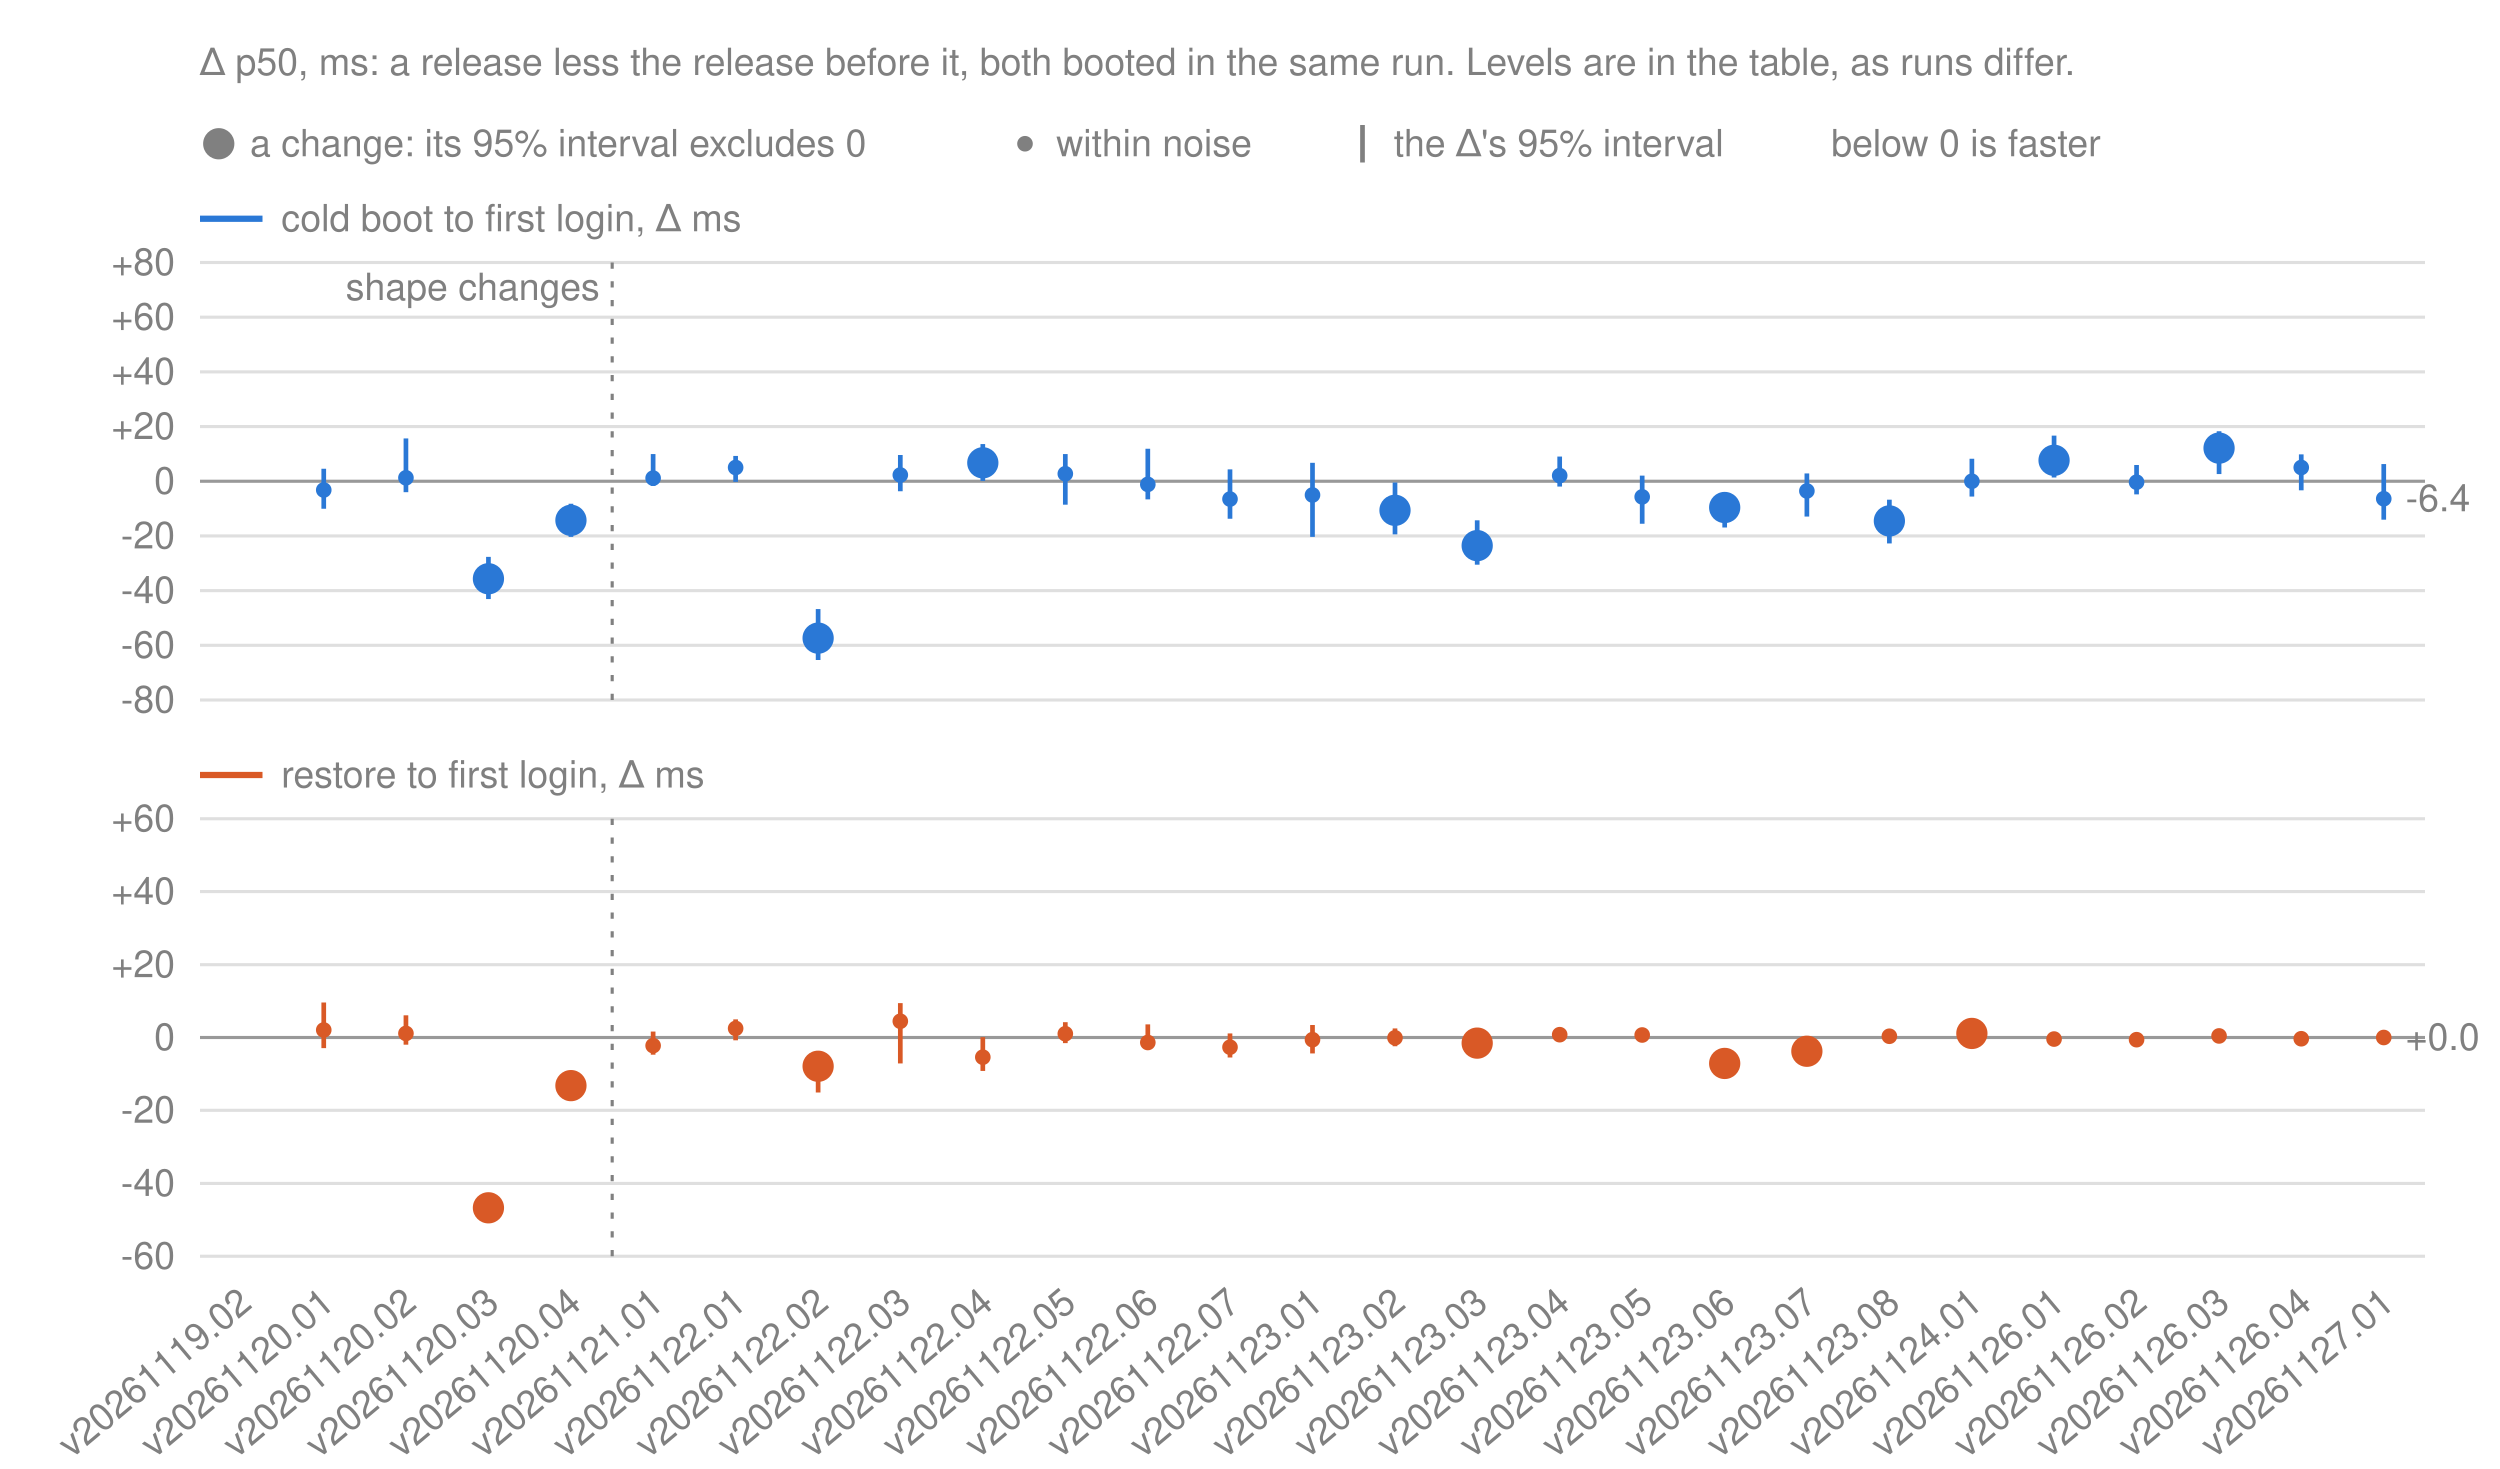
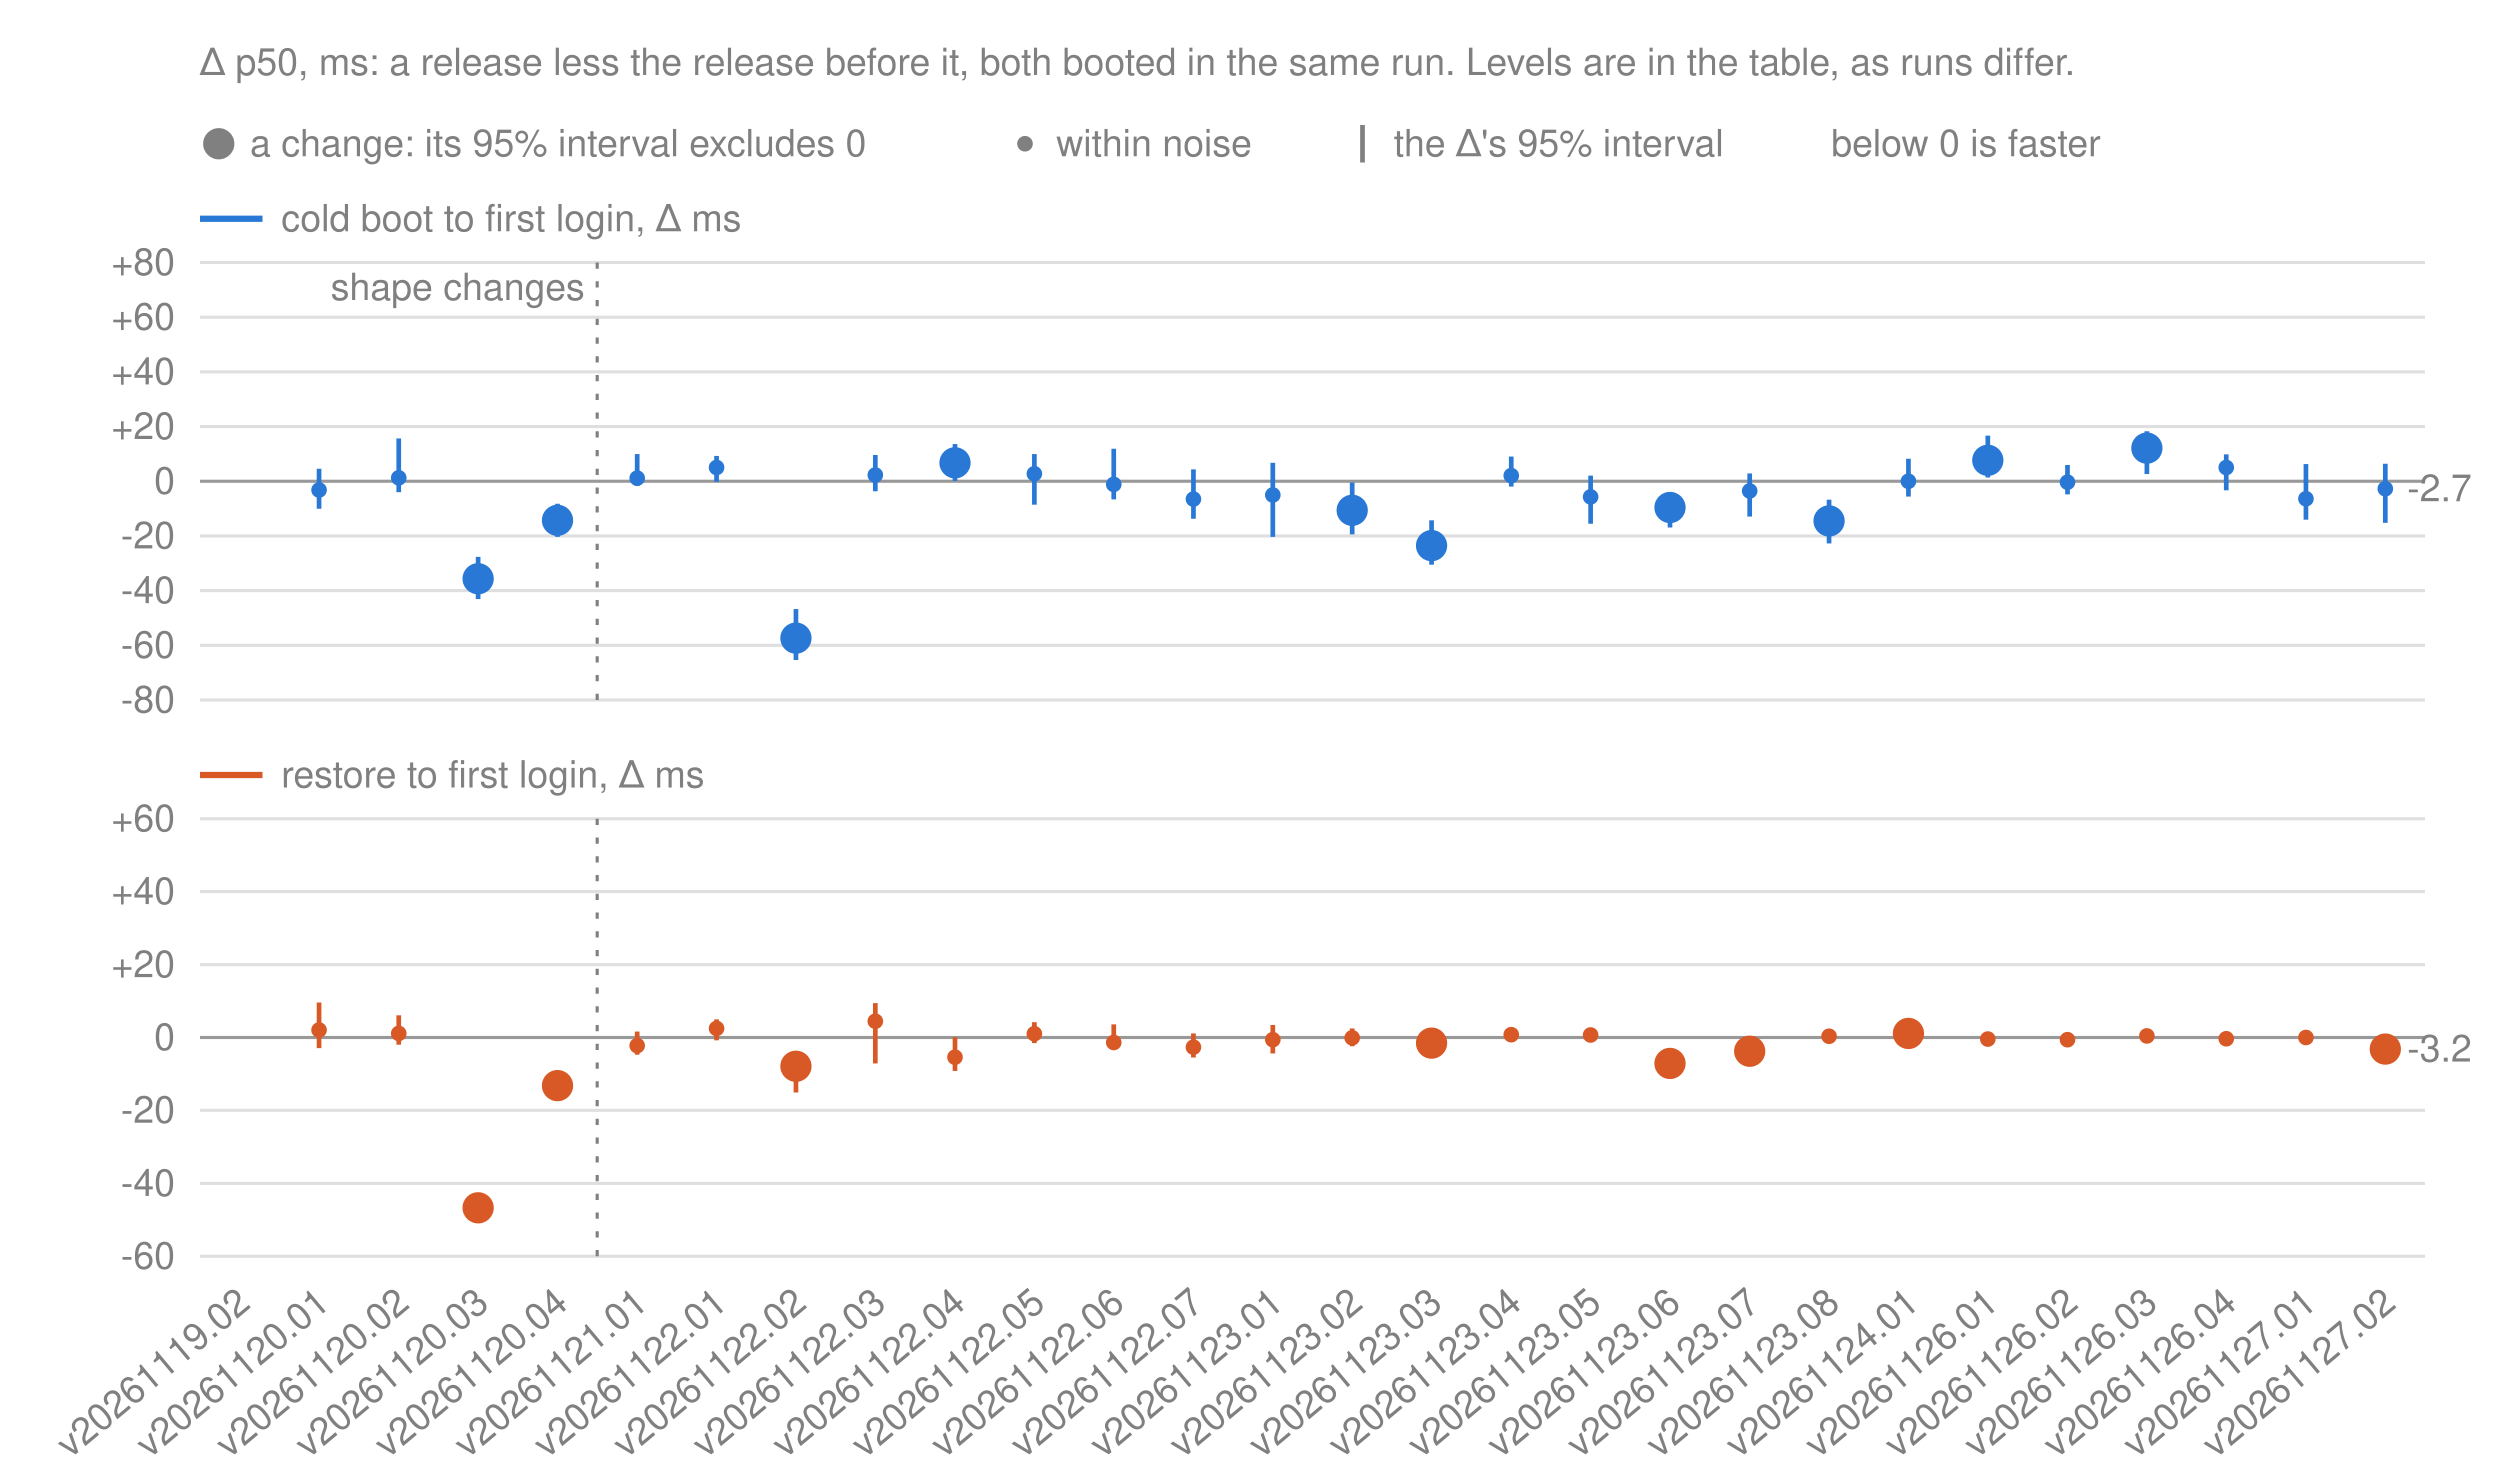
<svg xmlns="http://www.w3.org/2000/svg" width="800" height="470" viewBox="0 0 800 470" font-family="-apple-system, BlinkMacSystemFont, 'Segoe UI', Helvetica, Arial, sans-serif" font-size="12" fill="#808080">
  <text x="64.0" y="24">Δ p50, ms: a release less the release before it, both booted in the same run. Levels are in the table, as runs differ.</text>
  <circle class="change" cx="70.0" cy="46.0" r="5" fill="#808080" stroke="#808080" stroke-opacity="0" stroke-width="12" />
  <text x="80.0" y="50">a change: its 95% interval excludes 0</text>
  <circle class="noise" cx="328.0" cy="46.0" r="2.5" fill="#808080" stroke="#808080" stroke-opacity="0" stroke-width="12" />
  <text x="338.0" y="50">within noise</text>
  <line x1="436.0" y1="40" x2="436.0" y2="52" stroke="#808080" stroke-width="1.5" />
  <text x="446.0" y="50">the Δ's 95% interval</text>
  <text x="586.0" y="50">below 0 is faster</text>
  <line x1="64.0" y1="70.0" x2="84.0" y2="70.0" stroke="#2a78d6" stroke-width="2" />
  <text x="90.0" y="74.0">cold boot to first login, Δ ms</text>
  <line x1="64.0" y1="224.0" x2="776.0" y2="224.0" stroke="#808080" stroke-opacity="0.25" />
  <text x="56.0" y="228.0" text-anchor="end">-80</text>
  <line x1="64.0" y1="206.5" x2="776.0" y2="206.5" stroke="#808080" stroke-opacity="0.25" />
  <text x="56.0" y="210.5" text-anchor="end">-60</text>
  <line x1="64.0" y1="189.0" x2="776.0" y2="189.0" stroke="#808080" stroke-opacity="0.25" />
  <text x="56.0" y="193.0" text-anchor="end">-40</text>
  <line x1="64.0" y1="171.5" x2="776.0" y2="171.5" stroke="#808080" stroke-opacity="0.25" />
  <text x="56.0" y="175.5" text-anchor="end">-20</text>
  <line x1="64.0" y1="154.0" x2="776.0" y2="154.0" stroke="#808080" stroke-opacity="0.8" />
  <text x="56.0" y="158.0" text-anchor="end">0</text>
  <line x1="64.0" y1="136.5" x2="776.0" y2="136.5" stroke="#808080" stroke-opacity="0.25" />
  <text x="56.0" y="140.5" text-anchor="end">+20</text>
  <line x1="64.0" y1="119.0" x2="776.0" y2="119.0" stroke="#808080" stroke-opacity="0.25" />
  <text x="56.0" y="123.0" text-anchor="end">+40</text>
  <line x1="64.0" y1="101.5" x2="776.0" y2="101.5" stroke="#808080" stroke-opacity="0.25" />
  <text x="56.0" y="105.5" text-anchor="end">+60</text>
  <line x1="64.0" y1="84.0" x2="776.0" y2="84.0" stroke="#808080" stroke-opacity="0.25" />
  <text x="56.0" y="88.0" text-anchor="end">+80</text>
  <g class="panel" data-number="cold">
-     <line class="whisker" x1="103.6" y1="162.8" x2="103.6" y2="150.0" stroke="#2a78d6" stroke-width="1.5" />
-     <circle class="noise" cx="103.6" cy="156.8" r="2.5" fill="#2a78d6" stroke="#2a78d6" stroke-opacity="0" stroke-width="12" />
-     <line class="whisker" x1="129.9" y1="157.5" x2="129.9" y2="140.3" stroke="#2a78d6" stroke-width="1.5" />
-     <circle class="noise" cx="129.9" cy="152.9" r="2.5" fill="#2a78d6" stroke="#2a78d6" stroke-opacity="0" stroke-width="12" />
-     <line class="whisker" x1="156.3" y1="191.7" x2="156.3" y2="178.2" stroke="#2a78d6" stroke-width="1.5" />
-     <circle class="change" cx="156.3" cy="185.2" r="5" fill="#2a78d6" stroke="#2a78d6" stroke-opacity="0" stroke-width="12" />
-     <line class="whisker" x1="182.7" y1="171.8" x2="182.7" y2="161.2" stroke="#2a78d6" stroke-width="1.5" />
-     <circle class="change" cx="182.7" cy="166.5" r="5" fill="#2a78d6" stroke="#2a78d6" stroke-opacity="0" stroke-width="12" />
-     <line class="whisker" x1="209.0" y1="155.5" x2="209.0" y2="145.3" stroke="#2a78d6" stroke-width="1.5" />
-     <circle class="noise" cx="209.0" cy="153.0" r="2.5" fill="#2a78d6" stroke="#2a78d6" stroke-opacity="0" stroke-width="12" />
-     <line class="whisker" x1="235.4" y1="154.2" x2="235.4" y2="145.9" stroke="#2a78d6" stroke-width="1.5" />
-     <circle class="noise" cx="235.4" cy="149.6" r="2.5" fill="#2a78d6" stroke="#2a78d6" stroke-opacity="0" stroke-width="12" />
-     <line class="whisker" x1="261.8" y1="211.2" x2="261.8" y2="194.9" stroke="#2a78d6" stroke-width="1.5" />
-     <circle class="change" cx="261.8" cy="204.2" r="5" fill="#2a78d6" stroke="#2a78d6" stroke-opacity="0" stroke-width="12" />
-     <line class="whisker" x1="288.1" y1="157.2" x2="288.1" y2="145.6" stroke="#2a78d6" stroke-width="1.5" />
-     <circle class="noise" cx="288.1" cy="152.0" r="2.5" fill="#2a78d6" stroke="#2a78d6" stroke-opacity="0" stroke-width="12" />
-     <line class="whisker" x1="314.5" y1="153.9" x2="314.5" y2="142.1" stroke="#2a78d6" stroke-width="1.5" />
-     <circle class="change" cx="314.5" cy="148.1" r="5" fill="#2a78d6" stroke="#2a78d6" stroke-opacity="0" stroke-width="12" />
-     <line class="whisker" x1="340.9" y1="161.5" x2="340.9" y2="145.3" stroke="#2a78d6" stroke-width="1.5" />
-     <circle class="noise" cx="340.9" cy="151.6" r="2.5" fill="#2a78d6" stroke="#2a78d6" stroke-opacity="0" stroke-width="12" />
-     <line class="whisker" x1="367.3" y1="159.8" x2="367.3" y2="143.6" stroke="#2a78d6" stroke-width="1.5" />
-     <circle class="noise" cx="367.3" cy="155.0" r="2.5" fill="#2a78d6" stroke="#2a78d6" stroke-opacity="0" stroke-width="12" />
-     <line class="whisker" x1="393.6" y1="166.0" x2="393.6" y2="150.2" stroke="#2a78d6" stroke-width="1.5" />
-     <circle class="noise" cx="393.6" cy="159.7" r="2.5" fill="#2a78d6" stroke="#2a78d6" stroke-opacity="0" stroke-width="12" />
-     <line class="whisker" x1="420.0" y1="171.8" x2="420.0" y2="148.1" stroke="#2a78d6" stroke-width="1.5" />
-     <circle class="noise" cx="420.0" cy="158.4" r="2.5" fill="#2a78d6" stroke="#2a78d6" stroke-opacity="0" stroke-width="12" />
-     <line class="whisker" x1="446.4" y1="171.0" x2="446.4" y2="154.4" stroke="#2a78d6" stroke-width="1.5" />
-     <circle class="change" cx="446.4" cy="163.3" r="5" fill="#2a78d6" stroke="#2a78d6" stroke-opacity="0" stroke-width="12" />
-     <line class="whisker" x1="472.7" y1="180.7" x2="472.7" y2="166.5" stroke="#2a78d6" stroke-width="1.5" />
-     <circle class="change" cx="472.7" cy="174.6" r="5" fill="#2a78d6" stroke="#2a78d6" stroke-opacity="0" stroke-width="12" />
-     <line class="whisker" x1="499.1" y1="155.7" x2="499.1" y2="146.1" stroke="#2a78d6" stroke-width="1.5" />
-     <circle class="noise" cx="499.1" cy="152.2" r="2.5" fill="#2a78d6" stroke="#2a78d6" stroke-opacity="0" stroke-width="12" />
-     <line class="whisker" x1="525.5" y1="167.6" x2="525.5" y2="152.2" stroke="#2a78d6" stroke-width="1.5" />
-     <circle class="noise" cx="525.5" cy="159.0" r="2.5" fill="#2a78d6" stroke="#2a78d6" stroke-opacity="0" stroke-width="12" />
-     <line class="whisker" x1="551.9" y1="168.8" x2="551.9" y2="157.5" stroke="#2a78d6" stroke-width="1.5" />
-     <circle class="change" cx="551.9" cy="162.4" r="5" fill="#2a78d6" stroke="#2a78d6" stroke-opacity="0" stroke-width="12" />
-     <line class="whisker" x1="578.2" y1="165.3" x2="578.2" y2="151.5" stroke="#2a78d6" stroke-width="1.5" />
-     <circle class="noise" cx="578.2" cy="157.1" r="2.5" fill="#2a78d6" stroke="#2a78d6" stroke-opacity="0" stroke-width="12" />
-     <line class="whisker" x1="604.6" y1="173.9" x2="604.6" y2="159.9" stroke="#2a78d6" stroke-width="1.5" />
-     <circle class="change" cx="604.6" cy="166.7" r="5" fill="#2a78d6" stroke="#2a78d6" stroke-opacity="0" stroke-width="12" />
-     <line class="whisker" x1="631.0" y1="158.9" x2="631.0" y2="146.8" stroke="#2a78d6" stroke-width="1.5" />
-     <circle class="noise" cx="631.0" cy="154.0" r="2.5" fill="#2a78d6" stroke="#2a78d6" stroke-opacity="0" stroke-width="12" />
-     <line class="whisker" x1="657.3" y1="152.8" x2="657.3" y2="139.4" stroke="#2a78d6" stroke-width="1.5" />
-     <circle class="change" cx="657.3" cy="147.3" r="5" fill="#2a78d6" stroke="#2a78d6" stroke-opacity="0" stroke-width="12" />
-     <line class="whisker" x1="683.7" y1="158.2" x2="683.7" y2="148.8" stroke="#2a78d6" stroke-width="1.5" />
-     <circle class="noise" cx="683.7" cy="154.3" r="2.5" fill="#2a78d6" stroke="#2a78d6" stroke-opacity="0" stroke-width="12" />
-     <line class="whisker" x1="710.1" y1="151.7" x2="710.1" y2="138.0" stroke="#2a78d6" stroke-width="1.5" />
-     <circle class="change" cx="710.1" cy="143.4" r="5" fill="#2a78d6" stroke="#2a78d6" stroke-opacity="0" stroke-width="12" />
-     <line class="whisker" x1="736.4" y1="156.9" x2="736.4" y2="145.4" stroke="#2a78d6" stroke-width="1.5" />
-     <circle class="noise" cx="736.4" cy="149.6" r="2.5" fill="#2a78d6" stroke="#2a78d6" stroke-opacity="0" stroke-width="12" />
-     <line class="whisker" x1="762.8" y1="166.3" x2="762.8" y2="148.5" stroke="#2a78d6" stroke-width="1.5" />
-     <circle class="noise" cx="762.8" cy="159.6" r="2.5" fill="#2a78d6" stroke="#2a78d6" stroke-opacity="0" stroke-width="12" />
-     <text x="769.8" y="163.6">-6.4</text>
+     <line class="whisker" x1="102.1" y1="162.8" x2="102.1" y2="150.0" stroke="#2a78d6" stroke-width="1.5" />
+     <circle class="noise" cx="102.1" cy="156.8" r="2.5" fill="#2a78d6" stroke="#2a78d6" stroke-opacity="0" stroke-width="12" />
+     <line class="whisker" x1="127.6" y1="157.5" x2="127.6" y2="140.3" stroke="#2a78d6" stroke-width="1.5" />
+     <circle class="noise" cx="127.6" cy="152.9" r="2.5" fill="#2a78d6" stroke="#2a78d6" stroke-opacity="0" stroke-width="12" />
+     <line class="whisker" x1="153.0" y1="191.7" x2="153.0" y2="178.2" stroke="#2a78d6" stroke-width="1.5" />
+     <circle class="change" cx="153.0" cy="185.2" r="5" fill="#2a78d6" stroke="#2a78d6" stroke-opacity="0" stroke-width="12" />
+     <line class="whisker" x1="178.4" y1="171.8" x2="178.4" y2="161.2" stroke="#2a78d6" stroke-width="1.5" />
+     <circle class="change" cx="178.4" cy="166.5" r="5" fill="#2a78d6" stroke="#2a78d6" stroke-opacity="0" stroke-width="12" />
+     <line class="whisker" x1="203.9" y1="155.5" x2="203.9" y2="145.3" stroke="#2a78d6" stroke-width="1.5" />
+     <circle class="noise" cx="203.9" cy="153.0" r="2.5" fill="#2a78d6" stroke="#2a78d6" stroke-opacity="0" stroke-width="12" />
+     <line class="whisker" x1="229.3" y1="154.2" x2="229.3" y2="145.9" stroke="#2a78d6" stroke-width="1.5" />
+     <circle class="noise" cx="229.3" cy="149.6" r="2.5" fill="#2a78d6" stroke="#2a78d6" stroke-opacity="0" stroke-width="12" />
+     <line class="whisker" x1="254.7" y1="211.2" x2="254.7" y2="194.9" stroke="#2a78d6" stroke-width="1.5" />
+     <circle class="change" cx="254.7" cy="204.2" r="5" fill="#2a78d6" stroke="#2a78d6" stroke-opacity="0" stroke-width="12" />
+     <line class="whisker" x1="280.1" y1="157.2" x2="280.1" y2="145.6" stroke="#2a78d6" stroke-width="1.5" />
+     <circle class="noise" cx="280.1" cy="152.0" r="2.5" fill="#2a78d6" stroke="#2a78d6" stroke-opacity="0" stroke-width="12" />
+     <line class="whisker" x1="305.6" y1="153.9" x2="305.6" y2="142.1" stroke="#2a78d6" stroke-width="1.5" />
+     <circle class="change" cx="305.6" cy="148.1" r="5" fill="#2a78d6" stroke="#2a78d6" stroke-opacity="0" stroke-width="12" />
+     <line class="whisker" x1="331.0" y1="161.5" x2="331.0" y2="145.3" stroke="#2a78d6" stroke-width="1.5" />
+     <circle class="noise" cx="331.0" cy="151.6" r="2.5" fill="#2a78d6" stroke="#2a78d6" stroke-opacity="0" stroke-width="12" />
+     <line class="whisker" x1="356.4" y1="159.8" x2="356.4" y2="143.6" stroke="#2a78d6" stroke-width="1.5" />
+     <circle class="noise" cx="356.4" cy="155.0" r="2.5" fill="#2a78d6" stroke="#2a78d6" stroke-opacity="0" stroke-width="12" />
+     <line class="whisker" x1="381.9" y1="166.0" x2="381.9" y2="150.2" stroke="#2a78d6" stroke-width="1.5" />
+     <circle class="noise" cx="381.9" cy="159.7" r="2.5" fill="#2a78d6" stroke="#2a78d6" stroke-opacity="0" stroke-width="12" />
+     <line class="whisker" x1="407.3" y1="171.8" x2="407.3" y2="148.1" stroke="#2a78d6" stroke-width="1.5" />
+     <circle class="noise" cx="407.3" cy="158.4" r="2.5" fill="#2a78d6" stroke="#2a78d6" stroke-opacity="0" stroke-width="12" />
+     <line class="whisker" x1="432.7" y1="171.0" x2="432.7" y2="154.4" stroke="#2a78d6" stroke-width="1.5" />
+     <circle class="change" cx="432.7" cy="163.3" r="5" fill="#2a78d6" stroke="#2a78d6" stroke-opacity="0" stroke-width="12" />
+     <line class="whisker" x1="458.1" y1="180.7" x2="458.1" y2="166.5" stroke="#2a78d6" stroke-width="1.5" />
+     <circle class="change" cx="458.1" cy="174.6" r="5" fill="#2a78d6" stroke="#2a78d6" stroke-opacity="0" stroke-width="12" />
+     <line class="whisker" x1="483.6" y1="155.7" x2="483.6" y2="146.1" stroke="#2a78d6" stroke-width="1.5" />
+     <circle class="noise" cx="483.6" cy="152.2" r="2.5" fill="#2a78d6" stroke="#2a78d6" stroke-opacity="0" stroke-width="12" />
+     <line class="whisker" x1="509.0" y1="167.6" x2="509.0" y2="152.2" stroke="#2a78d6" stroke-width="1.5" />
+     <circle class="noise" cx="509.0" cy="159.0" r="2.5" fill="#2a78d6" stroke="#2a78d6" stroke-opacity="0" stroke-width="12" />
+     <line class="whisker" x1="534.4" y1="168.8" x2="534.4" y2="157.5" stroke="#2a78d6" stroke-width="1.5" />
+     <circle class="change" cx="534.4" cy="162.4" r="5" fill="#2a78d6" stroke="#2a78d6" stroke-opacity="0" stroke-width="12" />
+     <line class="whisker" x1="559.9" y1="165.3" x2="559.9" y2="151.5" stroke="#2a78d6" stroke-width="1.5" />
+     <circle class="noise" cx="559.9" cy="157.1" r="2.5" fill="#2a78d6" stroke="#2a78d6" stroke-opacity="0" stroke-width="12" />
+     <line class="whisker" x1="585.3" y1="173.9" x2="585.3" y2="159.9" stroke="#2a78d6" stroke-width="1.5" />
+     <circle class="change" cx="585.3" cy="166.7" r="5" fill="#2a78d6" stroke="#2a78d6" stroke-opacity="0" stroke-width="12" />
+     <line class="whisker" x1="610.7" y1="158.9" x2="610.7" y2="146.8" stroke="#2a78d6" stroke-width="1.5" />
+     <circle class="noise" cx="610.7" cy="154.0" r="2.5" fill="#2a78d6" stroke="#2a78d6" stroke-opacity="0" stroke-width="12" />
+     <line class="whisker" x1="636.1" y1="152.8" x2="636.1" y2="139.4" stroke="#2a78d6" stroke-width="1.5" />
+     <circle class="change" cx="636.1" cy="147.3" r="5" fill="#2a78d6" stroke="#2a78d6" stroke-opacity="0" stroke-width="12" />
+     <line class="whisker" x1="661.6" y1="158.2" x2="661.6" y2="148.8" stroke="#2a78d6" stroke-width="1.5" />
+     <circle class="noise" cx="661.6" cy="154.3" r="2.5" fill="#2a78d6" stroke="#2a78d6" stroke-opacity="0" stroke-width="12" />
+     <line class="whisker" x1="687.0" y1="151.7" x2="687.0" y2="138.0" stroke="#2a78d6" stroke-width="1.5" />
+     <circle class="change" cx="687.0" cy="143.4" r="5" fill="#2a78d6" stroke="#2a78d6" stroke-opacity="0" stroke-width="12" />
+     <line class="whisker" x1="712.4" y1="156.9" x2="712.4" y2="145.4" stroke="#2a78d6" stroke-width="1.5" />
+     <circle class="noise" cx="712.4" cy="149.6" r="2.5" fill="#2a78d6" stroke="#2a78d6" stroke-opacity="0" stroke-width="12" />
+     <line class="whisker" x1="737.9" y1="166.3" x2="737.9" y2="148.5" stroke="#2a78d6" stroke-width="1.5" />
+     <circle class="noise" cx="737.9" cy="159.6" r="2.5" fill="#2a78d6" stroke="#2a78d6" stroke-opacity="0" stroke-width="12" />
+     <line class="whisker" x1="763.3" y1="167.3" x2="763.3" y2="148.4" stroke="#2a78d6" stroke-width="1.5" />
+     <circle class="noise" cx="763.3" cy="156.4" r="2.5" fill="#2a78d6" stroke="#2a78d6" stroke-opacity="0" stroke-width="12" />
+     <text x="770.3" y="160.4">-2.7</text>
  </g>
  <line x1="64.0" y1="248.0" x2="84.0" y2="248.0" stroke="#d95926" stroke-width="2" />
  <text x="90.0" y="252.0">restore to first login, Δ ms</text>
  <line x1="64.0" y1="402.0" x2="776.0" y2="402.0" stroke="#808080" stroke-opacity="0.25" />
  <text x="56.0" y="406.0" text-anchor="end">-60</text>
  <line x1="64.0" y1="378.7" x2="776.0" y2="378.7" stroke="#808080" stroke-opacity="0.25" />
  <text x="56.0" y="382.7" text-anchor="end">-40</text>
  <line x1="64.0" y1="355.3" x2="776.0" y2="355.3" stroke="#808080" stroke-opacity="0.25" />
  <text x="56.0" y="359.3" text-anchor="end">-20</text>
  <line x1="64.0" y1="332.0" x2="776.0" y2="332.0" stroke="#808080" stroke-opacity="0.8" />
  <text x="56.0" y="336.0" text-anchor="end">0</text>
  <line x1="64.0" y1="308.7" x2="776.0" y2="308.7" stroke="#808080" stroke-opacity="0.25" />
  <text x="56.0" y="312.7" text-anchor="end">+20</text>
  <line x1="64.0" y1="285.3" x2="776.0" y2="285.3" stroke="#808080" stroke-opacity="0.25" />
  <text x="56.0" y="289.3" text-anchor="end">+40</text>
  <line x1="64.0" y1="262.0" x2="776.0" y2="262.0" stroke="#808080" stroke-opacity="0.25" />
  <text x="56.0" y="266.0" text-anchor="end">+60</text>
  <g class="panel" data-number="restore">
-     <line class="whisker" x1="103.6" y1="335.4" x2="103.6" y2="320.8" stroke="#d95926" stroke-width="1.5" />
-     <circle class="noise" cx="103.6" cy="329.6" r="2.5" fill="#d95926" stroke="#d95926" stroke-opacity="0" stroke-width="12" />
-     <line class="whisker" x1="129.9" y1="334.3" x2="129.9" y2="324.9" stroke="#d95926" stroke-width="1.5" />
-     <circle class="noise" cx="129.9" cy="330.7" r="2.5" fill="#d95926" stroke="#d95926" stroke-opacity="0" stroke-width="12" />
-     <line class="whisker" x1="156.3" y1="388.2" x2="156.3" y2="382.8" stroke="#d95926" stroke-width="1.5" />
-     <circle class="change" cx="156.3" cy="386.5" r="5" fill="#d95926" stroke="#d95926" stroke-opacity="0" stroke-width="12" />
-     <line class="whisker" x1="182.7" y1="349.6" x2="182.7" y2="345.3" stroke="#d95926" stroke-width="1.5" />
-     <circle class="change" cx="182.7" cy="347.4" r="5" fill="#d95926" stroke="#d95926" stroke-opacity="0" stroke-width="12" />
-     <line class="whisker" x1="209.0" y1="337.5" x2="209.0" y2="330.1" stroke="#d95926" stroke-width="1.5" />
-     <circle class="noise" cx="209.0" cy="334.6" r="2.5" fill="#d95926" stroke="#d95926" stroke-opacity="0" stroke-width="12" />
-     <line class="whisker" x1="235.4" y1="332.9" x2="235.4" y2="326.2" stroke="#d95926" stroke-width="1.5" />
-     <circle class="noise" cx="235.4" cy="329.1" r="2.5" fill="#d95926" stroke="#d95926" stroke-opacity="0" stroke-width="12" />
-     <line class="whisker" x1="261.8" y1="349.6" x2="261.8" y2="336.7" stroke="#d95926" stroke-width="1.5" />
-     <circle class="change" cx="261.8" cy="341.2" r="5" fill="#d95926" stroke="#d95926" stroke-opacity="0" stroke-width="12" />
-     <line class="whisker" x1="288.1" y1="340.3" x2="288.1" y2="321.0" stroke="#d95926" stroke-width="1.5" />
-     <circle class="noise" cx="288.1" cy="326.8" r="2.5" fill="#d95926" stroke="#d95926" stroke-opacity="0" stroke-width="12" />
-     <line class="whisker" x1="314.5" y1="342.7" x2="314.5" y2="331.9" stroke="#d95926" stroke-width="1.5" />
-     <circle class="noise" cx="314.5" cy="338.3" r="2.5" fill="#d95926" stroke="#d95926" stroke-opacity="0" stroke-width="12" />
-     <line class="whisker" x1="340.9" y1="333.8" x2="340.9" y2="327.1" stroke="#d95926" stroke-width="1.5" />
-     <circle class="noise" cx="340.9" cy="330.8" r="2.5" fill="#d95926" stroke="#d95926" stroke-opacity="0" stroke-width="12" />
-     <line class="whisker" x1="367.3" y1="335.3" x2="367.3" y2="327.8" stroke="#d95926" stroke-width="1.5" />
-     <circle class="noise" cx="367.3" cy="333.6" r="2.5" fill="#d95926" stroke="#d95926" stroke-opacity="0" stroke-width="12" />
-     <line class="whisker" x1="393.6" y1="338.4" x2="393.6" y2="330.7" stroke="#d95926" stroke-width="1.5" />
-     <circle class="noise" cx="393.6" cy="335.1" r="2.5" fill="#d95926" stroke="#d95926" stroke-opacity="0" stroke-width="12" />
-     <line class="whisker" x1="420.0" y1="337.1" x2="420.0" y2="328.0" stroke="#d95926" stroke-width="1.5" />
-     <circle class="noise" cx="420.0" cy="332.7" r="2.5" fill="#d95926" stroke="#d95926" stroke-opacity="0" stroke-width="12" />
-     <line class="whisker" x1="446.4" y1="334.8" x2="446.4" y2="329.1" stroke="#d95926" stroke-width="1.5" />
-     <circle class="noise" cx="446.4" cy="332.1" r="2.5" fill="#d95926" stroke="#d95926" stroke-opacity="0" stroke-width="12" />
-     <line class="whisker" x1="472.7" y1="335.4" x2="472.7" y2="332.1" stroke="#d95926" stroke-width="1.5" />
-     <circle class="change" cx="472.7" cy="333.8" r="5" fill="#d95926" stroke="#d95926" stroke-opacity="0" stroke-width="12" />
-     <line class="whisker" x1="499.1" y1="333.1" x2="499.1" y2="329.8" stroke="#d95926" stroke-width="1.5" />
-     <circle class="noise" cx="499.1" cy="331.1" r="2.5" fill="#d95926" stroke="#d95926" stroke-opacity="0" stroke-width="12" />
-     <line class="whisker" x1="525.5" y1="332.5" x2="525.5" y2="330.2" stroke="#d95926" stroke-width="1.5" />
-     <circle class="noise" cx="525.5" cy="331.2" r="2.5" fill="#d95926" stroke="#d95926" stroke-opacity="0" stroke-width="12" />
-     <line class="whisker" x1="551.9" y1="341.1" x2="551.9" y2="338.5" stroke="#d95926" stroke-width="1.5" />
-     <circle class="change" cx="551.9" cy="340.3" r="5" fill="#d95926" stroke="#d95926" stroke-opacity="0" stroke-width="12" />
-     <line class="whisker" x1="578.2" y1="337.6" x2="578.2" y2="334.2" stroke="#d95926" stroke-width="1.5" />
-     <circle class="change" cx="578.2" cy="336.4" r="5" fill="#d95926" stroke="#d95926" stroke-opacity="0" stroke-width="12" />
-     <line class="whisker" x1="604.6" y1="332.4" x2="604.6" y2="330.1" stroke="#d95926" stroke-width="1.5" />
-     <circle class="noise" cx="604.6" cy="331.6" r="2.5" fill="#d95926" stroke="#d95926" stroke-opacity="0" stroke-width="12" />
-     <line class="whisker" x1="631.0" y1="331.9" x2="631.0" y2="329.0" stroke="#d95926" stroke-width="1.5" />
-     <circle class="change" cx="631.0" cy="330.7" r="5" fill="#d95926" stroke="#d95926" stroke-opacity="0" stroke-width="12" />
-     <line class="whisker" x1="657.3" y1="333.2" x2="657.3" y2="331.1" stroke="#d95926" stroke-width="1.5" />
-     <circle class="noise" cx="657.3" cy="332.5" r="2.5" fill="#d95926" stroke="#d95926" stroke-opacity="0" stroke-width="12" />
-     <line class="whisker" x1="683.7" y1="334.2" x2="683.7" y2="330.9" stroke="#d95926" stroke-width="1.5" />
-     <circle class="noise" cx="683.7" cy="332.7" r="2.5" fill="#d95926" stroke="#d95926" stroke-opacity="0" stroke-width="12" />
-     <line class="whisker" x1="710.1" y1="332.9" x2="710.1" y2="330.2" stroke="#d95926" stroke-width="1.5" />
-     <circle class="noise" cx="710.1" cy="331.5" r="2.5" fill="#d95926" stroke="#d95926" stroke-opacity="0" stroke-width="12" />
-     <line class="whisker" x1="736.4" y1="333.3" x2="736.4" y2="331.1" stroke="#d95926" stroke-width="1.5" />
-     <circle class="noise" cx="736.4" cy="332.4" r="2.5" fill="#d95926" stroke="#d95926" stroke-opacity="0" stroke-width="12" />
-     <line class="whisker" x1="762.8" y1="333.2" x2="762.8" y2="330.6" stroke="#d95926" stroke-width="1.5" />
-     <circle class="noise" cx="762.8" cy="332.0" r="2.5" fill="#d95926" stroke="#d95926" stroke-opacity="0" stroke-width="12" />
-     <text x="769.8" y="336.0">+0.0</text>
+     <line class="whisker" x1="102.1" y1="335.4" x2="102.1" y2="320.8" stroke="#d95926" stroke-width="1.5" />
+     <circle class="noise" cx="102.1" cy="329.6" r="2.5" fill="#d95926" stroke="#d95926" stroke-opacity="0" stroke-width="12" />
+     <line class="whisker" x1="127.6" y1="334.3" x2="127.6" y2="324.9" stroke="#d95926" stroke-width="1.5" />
+     <circle class="noise" cx="127.6" cy="330.7" r="2.5" fill="#d95926" stroke="#d95926" stroke-opacity="0" stroke-width="12" />
+     <line class="whisker" x1="153.0" y1="388.2" x2="153.0" y2="382.8" stroke="#d95926" stroke-width="1.5" />
+     <circle class="change" cx="153.0" cy="386.5" r="5" fill="#d95926" stroke="#d95926" stroke-opacity="0" stroke-width="12" />
+     <line class="whisker" x1="178.4" y1="349.6" x2="178.4" y2="345.3" stroke="#d95926" stroke-width="1.5" />
+     <circle class="change" cx="178.4" cy="347.4" r="5" fill="#d95926" stroke="#d95926" stroke-opacity="0" stroke-width="12" />
+     <line class="whisker" x1="203.9" y1="337.5" x2="203.9" y2="330.1" stroke="#d95926" stroke-width="1.5" />
+     <circle class="noise" cx="203.9" cy="334.6" r="2.5" fill="#d95926" stroke="#d95926" stroke-opacity="0" stroke-width="12" />
+     <line class="whisker" x1="229.3" y1="332.9" x2="229.3" y2="326.2" stroke="#d95926" stroke-width="1.5" />
+     <circle class="noise" cx="229.3" cy="329.1" r="2.5" fill="#d95926" stroke="#d95926" stroke-opacity="0" stroke-width="12" />
+     <line class="whisker" x1="254.7" y1="349.6" x2="254.7" y2="336.7" stroke="#d95926" stroke-width="1.5" />
+     <circle class="change" cx="254.7" cy="341.2" r="5" fill="#d95926" stroke="#d95926" stroke-opacity="0" stroke-width="12" />
+     <line class="whisker" x1="280.1" y1="340.3" x2="280.1" y2="321.0" stroke="#d95926" stroke-width="1.5" />
+     <circle class="noise" cx="280.1" cy="326.8" r="2.5" fill="#d95926" stroke="#d95926" stroke-opacity="0" stroke-width="12" />
+     <line class="whisker" x1="305.6" y1="342.7" x2="305.6" y2="331.9" stroke="#d95926" stroke-width="1.5" />
+     <circle class="noise" cx="305.6" cy="338.3" r="2.5" fill="#d95926" stroke="#d95926" stroke-opacity="0" stroke-width="12" />
+     <line class="whisker" x1="331.0" y1="333.8" x2="331.0" y2="327.1" stroke="#d95926" stroke-width="1.5" />
+     <circle class="noise" cx="331.0" cy="330.8" r="2.5" fill="#d95926" stroke="#d95926" stroke-opacity="0" stroke-width="12" />
+     <line class="whisker" x1="356.4" y1="335.3" x2="356.4" y2="327.8" stroke="#d95926" stroke-width="1.5" />
+     <circle class="noise" cx="356.4" cy="333.6" r="2.5" fill="#d95926" stroke="#d95926" stroke-opacity="0" stroke-width="12" />
+     <line class="whisker" x1="381.9" y1="338.4" x2="381.9" y2="330.7" stroke="#d95926" stroke-width="1.5" />
+     <circle class="noise" cx="381.9" cy="335.1" r="2.5" fill="#d95926" stroke="#d95926" stroke-opacity="0" stroke-width="12" />
+     <line class="whisker" x1="407.3" y1="337.1" x2="407.3" y2="328.0" stroke="#d95926" stroke-width="1.5" />
+     <circle class="noise" cx="407.3" cy="332.7" r="2.5" fill="#d95926" stroke="#d95926" stroke-opacity="0" stroke-width="12" />
+     <line class="whisker" x1="432.7" y1="334.8" x2="432.7" y2="329.1" stroke="#d95926" stroke-width="1.5" />
+     <circle class="noise" cx="432.7" cy="332.1" r="2.5" fill="#d95926" stroke="#d95926" stroke-opacity="0" stroke-width="12" />
+     <line class="whisker" x1="458.1" y1="335.4" x2="458.1" y2="332.1" stroke="#d95926" stroke-width="1.5" />
+     <circle class="change" cx="458.1" cy="333.8" r="5" fill="#d95926" stroke="#d95926" stroke-opacity="0" stroke-width="12" />
+     <line class="whisker" x1="483.6" y1="333.1" x2="483.6" y2="329.8" stroke="#d95926" stroke-width="1.5" />
+     <circle class="noise" cx="483.6" cy="331.1" r="2.5" fill="#d95926" stroke="#d95926" stroke-opacity="0" stroke-width="12" />
+     <line class="whisker" x1="509.0" y1="332.5" x2="509.0" y2="330.2" stroke="#d95926" stroke-width="1.5" />
+     <circle class="noise" cx="509.0" cy="331.2" r="2.5" fill="#d95926" stroke="#d95926" stroke-opacity="0" stroke-width="12" />
+     <line class="whisker" x1="534.4" y1="341.1" x2="534.4" y2="338.5" stroke="#d95926" stroke-width="1.5" />
+     <circle class="change" cx="534.4" cy="340.3" r="5" fill="#d95926" stroke="#d95926" stroke-opacity="0" stroke-width="12" />
+     <line class="whisker" x1="559.9" y1="337.6" x2="559.9" y2="334.2" stroke="#d95926" stroke-width="1.5" />
+     <circle class="change" cx="559.9" cy="336.4" r="5" fill="#d95926" stroke="#d95926" stroke-opacity="0" stroke-width="12" />
+     <line class="whisker" x1="585.3" y1="332.4" x2="585.3" y2="330.1" stroke="#d95926" stroke-width="1.5" />
+     <circle class="noise" cx="585.3" cy="331.6" r="2.5" fill="#d95926" stroke="#d95926" stroke-opacity="0" stroke-width="12" />
+     <line class="whisker" x1="610.7" y1="331.9" x2="610.7" y2="329.0" stroke="#d95926" stroke-width="1.5" />
+     <circle class="change" cx="610.7" cy="330.7" r="5" fill="#d95926" stroke="#d95926" stroke-opacity="0" stroke-width="12" />
+     <line class="whisker" x1="636.1" y1="333.2" x2="636.1" y2="331.1" stroke="#d95926" stroke-width="1.5" />
+     <circle class="noise" cx="636.1" cy="332.5" r="2.5" fill="#d95926" stroke="#d95926" stroke-opacity="0" stroke-width="12" />
+     <line class="whisker" x1="661.6" y1="334.2" x2="661.6" y2="330.9" stroke="#d95926" stroke-width="1.5" />
+     <circle class="noise" cx="661.6" cy="332.7" r="2.5" fill="#d95926" stroke="#d95926" stroke-opacity="0" stroke-width="12" />
+     <line class="whisker" x1="687.0" y1="332.9" x2="687.0" y2="330.2" stroke="#d95926" stroke-width="1.5" />
+     <circle class="noise" cx="687.0" cy="331.5" r="2.5" fill="#d95926" stroke="#d95926" stroke-opacity="0" stroke-width="12" />
+     <line class="whisker" x1="712.4" y1="333.3" x2="712.4" y2="331.1" stroke="#d95926" stroke-width="1.5" />
+     <circle class="noise" cx="712.4" cy="332.4" r="2.5" fill="#d95926" stroke="#d95926" stroke-opacity="0" stroke-width="12" />
+     <line class="whisker" x1="737.9" y1="333.2" x2="737.9" y2="330.6" stroke="#d95926" stroke-width="1.5" />
+     <circle class="noise" cx="737.9" cy="332.0" r="2.5" fill="#d95926" stroke="#d95926" stroke-opacity="0" stroke-width="12" />
+     <line class="whisker" x1="763.3" y1="336.7" x2="763.3" y2="334.8" stroke="#d95926" stroke-width="1.5" />
+     <circle class="change" cx="763.3" cy="335.7" r="5" fill="#d95926" stroke="#d95926" stroke-opacity="0" stroke-width="12" />
+     <text x="770.3" y="339.7">-3.2</text>
  </g>
-   <text transform="translate(81.2 418.0) rotate(-40)" text-anchor="end">v20261119.02</text>
-   <text transform="translate(107.6 418.0) rotate(-40)" text-anchor="end">v20261120.01</text>
-   <text transform="translate(133.9 418.0) rotate(-40)" text-anchor="end">v20261120.02</text>
-   <text transform="translate(160.3 418.0) rotate(-40)" text-anchor="end">v20261120.03</text>
-   <text transform="translate(186.7 418.0) rotate(-40)" text-anchor="end">v20261120.04</text>
-   <text transform="translate(213.0 418.0) rotate(-40)" text-anchor="end">v20261121.01</text>
-   <text transform="translate(239.4 418.0) rotate(-40)" text-anchor="end">v20261122.01</text>
-   <text transform="translate(265.8 418.0) rotate(-40)" text-anchor="end">v20261122.02</text>
-   <text transform="translate(292.1 418.0) rotate(-40)" text-anchor="end">v20261122.03</text>
-   <text transform="translate(318.5 418.0) rotate(-40)" text-anchor="end">v20261122.04</text>
-   <text transform="translate(344.9 418.0) rotate(-40)" text-anchor="end">v20261122.05</text>
-   <text transform="translate(371.3 418.0) rotate(-40)" text-anchor="end">v20261122.06</text>
-   <text transform="translate(397.6 418.0) rotate(-40)" text-anchor="end">v20261122.07</text>
-   <text transform="translate(424.0 418.0) rotate(-40)" text-anchor="end">v20261123.01</text>
-   <text transform="translate(450.4 418.0) rotate(-40)" text-anchor="end">v20261123.02</text>
-   <text transform="translate(476.7 418.0) rotate(-40)" text-anchor="end">v20261123.03</text>
-   <text transform="translate(503.1 418.0) rotate(-40)" text-anchor="end">v20261123.04</text>
-   <text transform="translate(529.5 418.0) rotate(-40)" text-anchor="end">v20261123.05</text>
-   <text transform="translate(555.9 418.0) rotate(-40)" text-anchor="end">v20261123.06</text>
-   <text transform="translate(582.2 418.0) rotate(-40)" text-anchor="end">v20261123.07</text>
-   <text transform="translate(608.6 418.0) rotate(-40)" text-anchor="end">v20261123.08</text>
-   <text transform="translate(635.0 418.0) rotate(-40)" text-anchor="end">v20261124.01</text>
-   <text transform="translate(661.3 418.0) rotate(-40)" text-anchor="end">v20261126.01</text>
-   <text transform="translate(687.7 418.0) rotate(-40)" text-anchor="end">v20261126.02</text>
-   <text transform="translate(714.1 418.0) rotate(-40)" text-anchor="end">v20261126.03</text>
-   <text transform="translate(740.4 418.0) rotate(-40)" text-anchor="end">v20261126.04</text>
-   <text transform="translate(766.8 418.0) rotate(-40)" text-anchor="end">v20261127.01</text>
+   <text transform="translate(80.7 418.0) rotate(-40)" text-anchor="end">v20261119.02</text>
+   <text transform="translate(106.1 418.0) rotate(-40)" text-anchor="end">v20261120.01</text>
+   <text transform="translate(131.6 418.0) rotate(-40)" text-anchor="end">v20261120.02</text>
+   <text transform="translate(157.0 418.0) rotate(-40)" text-anchor="end">v20261120.03</text>
+   <text transform="translate(182.4 418.0) rotate(-40)" text-anchor="end">v20261120.04</text>
+   <text transform="translate(207.9 418.0) rotate(-40)" text-anchor="end">v20261121.01</text>
+   <text transform="translate(233.3 418.0) rotate(-40)" text-anchor="end">v20261122.01</text>
+   <text transform="translate(258.7 418.0) rotate(-40)" text-anchor="end">v20261122.02</text>
+   <text transform="translate(284.1 418.0) rotate(-40)" text-anchor="end">v20261122.03</text>
+   <text transform="translate(309.6 418.0) rotate(-40)" text-anchor="end">v20261122.04</text>
+   <text transform="translate(335.0 418.0) rotate(-40)" text-anchor="end">v20261122.05</text>
+   <text transform="translate(360.4 418.0) rotate(-40)" text-anchor="end">v20261122.06</text>
+   <text transform="translate(385.9 418.0) rotate(-40)" text-anchor="end">v20261122.07</text>
+   <text transform="translate(411.3 418.0) rotate(-40)" text-anchor="end">v20261123.01</text>
+   <text transform="translate(436.7 418.0) rotate(-40)" text-anchor="end">v20261123.02</text>
+   <text transform="translate(462.1 418.0) rotate(-40)" text-anchor="end">v20261123.03</text>
+   <text transform="translate(487.6 418.0) rotate(-40)" text-anchor="end">v20261123.04</text>
+   <text transform="translate(513.0 418.0) rotate(-40)" text-anchor="end">v20261123.05</text>
+   <text transform="translate(538.4 418.0) rotate(-40)" text-anchor="end">v20261123.06</text>
+   <text transform="translate(563.9 418.0) rotate(-40)" text-anchor="end">v20261123.07</text>
+   <text transform="translate(589.3 418.0) rotate(-40)" text-anchor="end">v20261123.08</text>
+   <text transform="translate(614.7 418.0) rotate(-40)" text-anchor="end">v20261124.01</text>
+   <text transform="translate(640.1 418.0) rotate(-40)" text-anchor="end">v20261126.01</text>
+   <text transform="translate(665.6 418.0) rotate(-40)" text-anchor="end">v20261126.02</text>
+   <text transform="translate(691.0 418.0) rotate(-40)" text-anchor="end">v20261126.03</text>
+   <text transform="translate(716.4 418.0) rotate(-40)" text-anchor="end">v20261126.04</text>
+   <text transform="translate(741.9 418.0) rotate(-40)" text-anchor="end">v20261127.01</text>
+   <text transform="translate(767.3 418.0) rotate(-40)" text-anchor="end">v20261127.02</text>
  <g class="shape">
-     <line x1="195.9" y1="84.0" x2="195.9" y2="224.0" stroke="#808080" stroke-dasharray="2 4" />
-     <line x1="195.9" y1="262.0" x2="195.9" y2="402.0" stroke="#808080" stroke-dasharray="2 4" />
-     <text x="191.9" y="96.0" text-anchor="end">shape changes</text>
+     <line x1="191.1" y1="84.0" x2="191.1" y2="224.0" stroke="#808080" stroke-dasharray="2 4" />
+     <line x1="191.1" y1="262.0" x2="191.1" y2="402.0" stroke="#808080" stroke-dasharray="2 4" />
+     <text x="187.1" y="96.0" text-anchor="end">shape changes</text>
  </g>
</svg>
